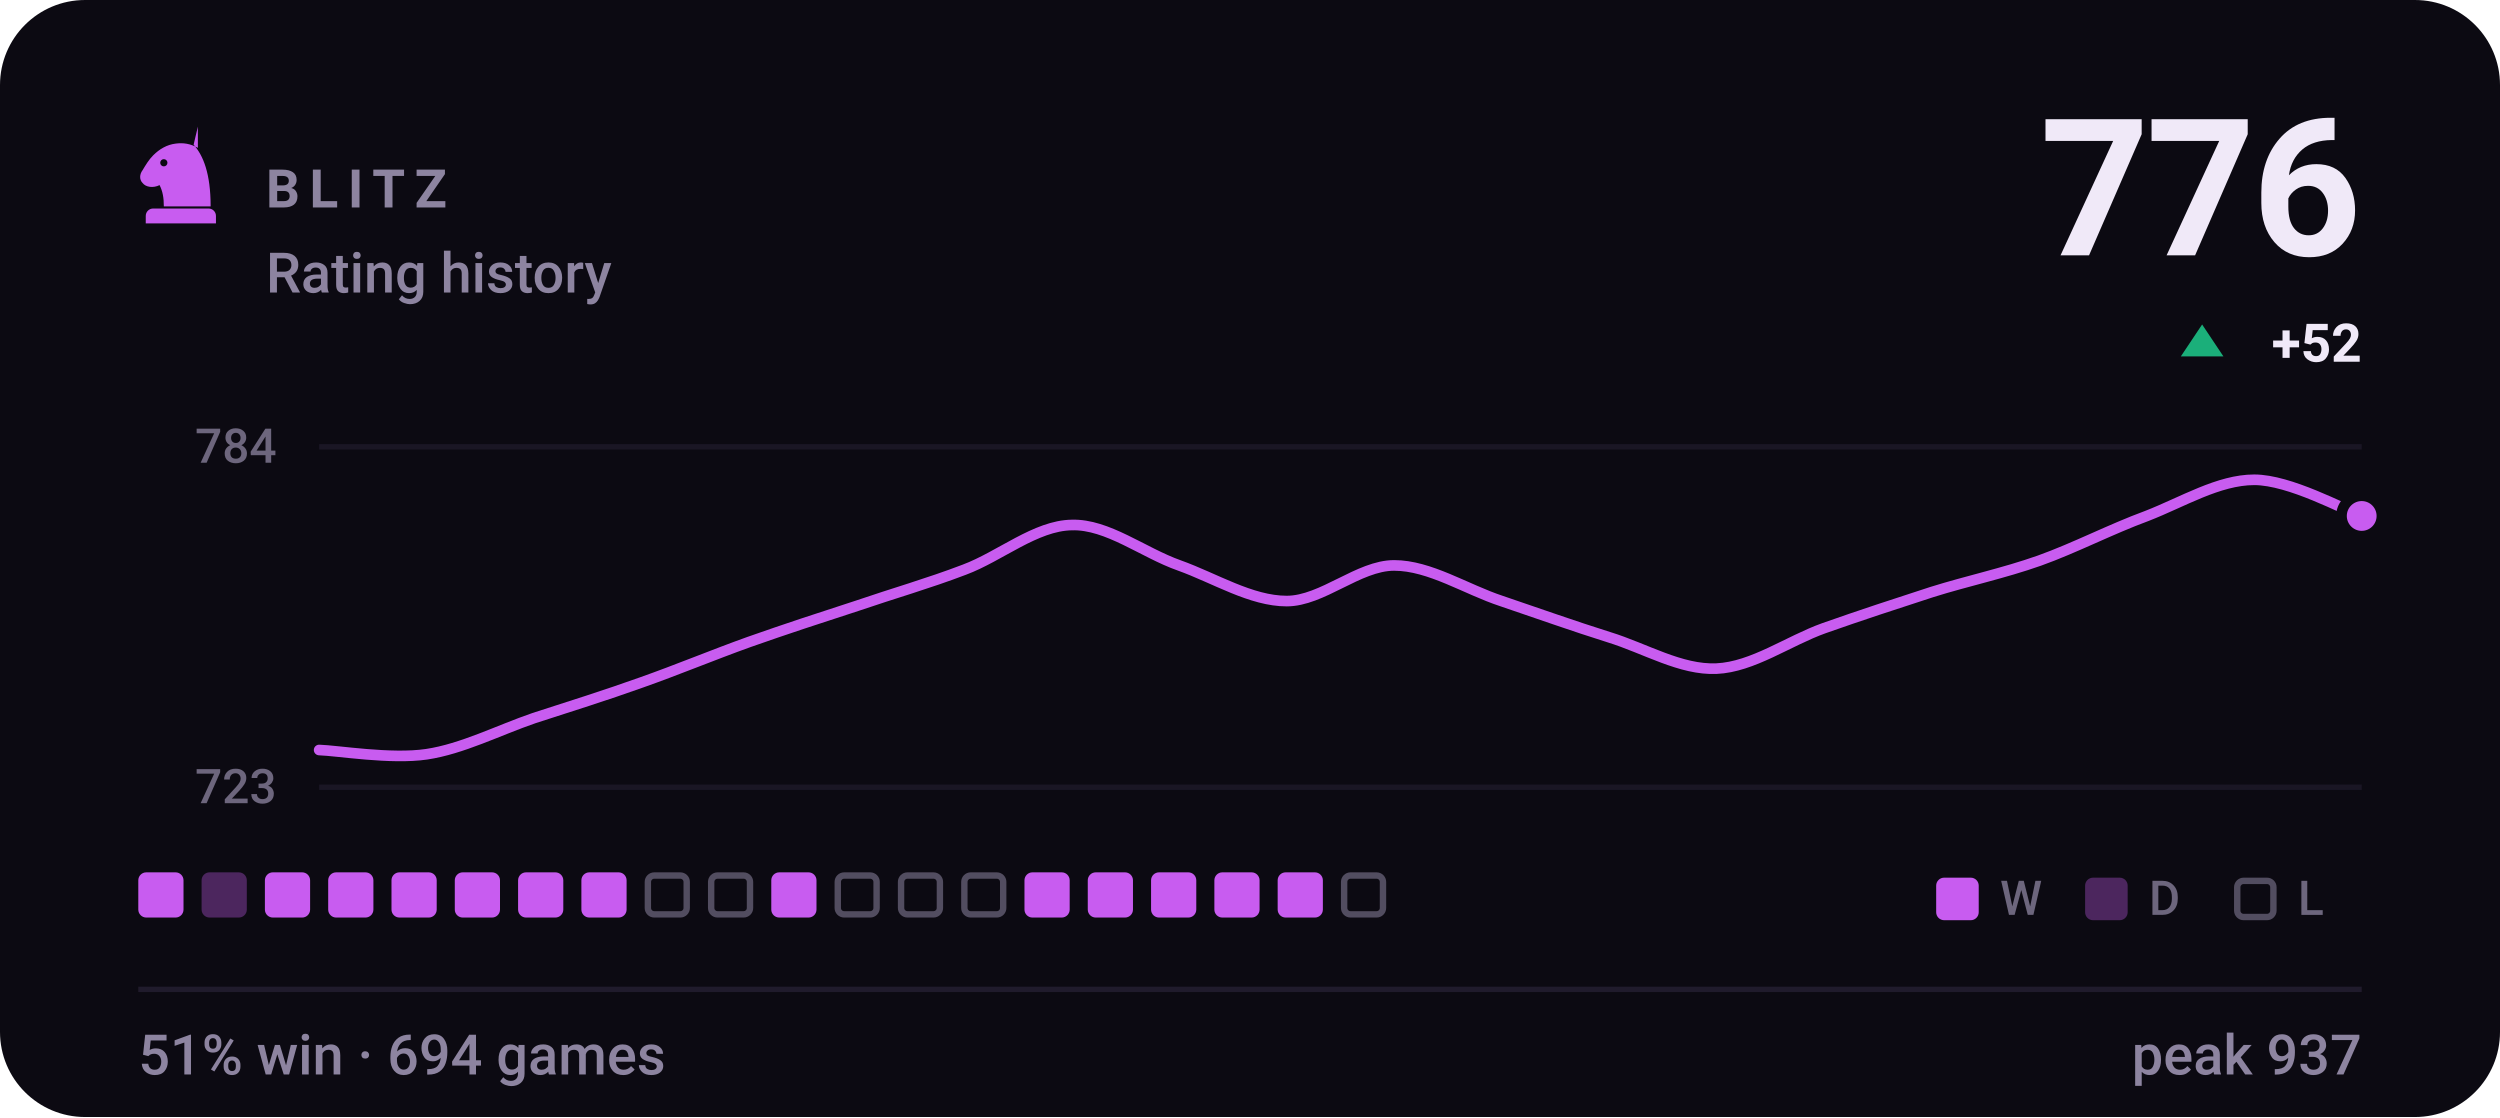
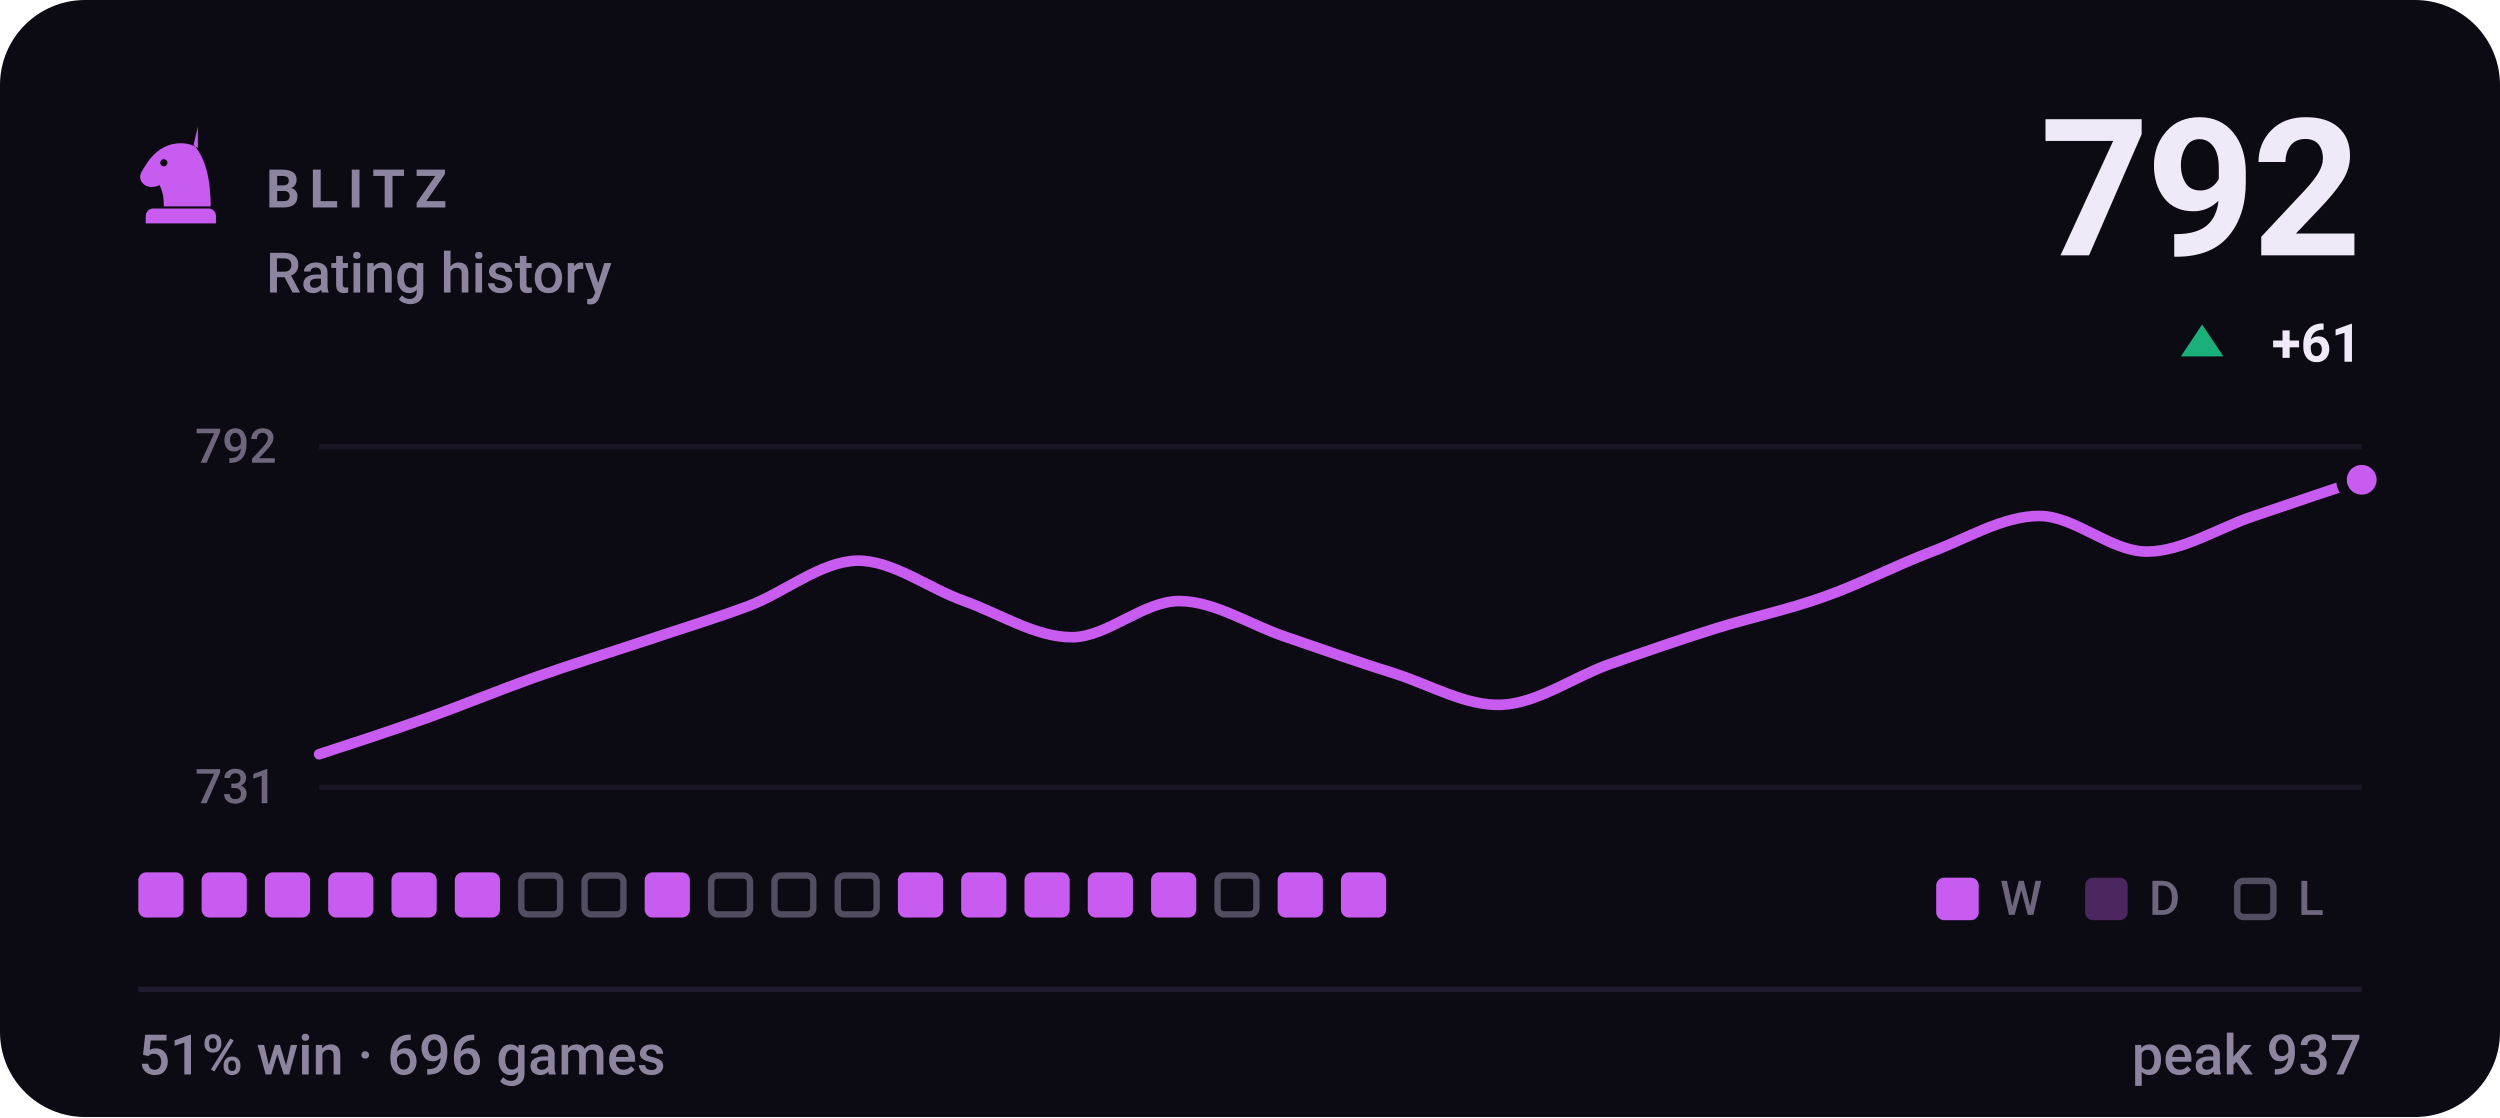
- <svg xmlns="http://www.w3.org/2000/svg" viewBox="0 0 470 210" width="470" height="210" role="img" aria-label="BLITZ rating history, currently 776, 51% win rate over 694 games">
+ <svg xmlns="http://www.w3.org/2000/svg" viewBox="0 0 470 210" width="470" height="210" role="img" aria-label="BLITZ rating history, currently 792, 51% win rate over 696 games">
  <style>svg{font-family:-apple-system,BlinkMacSystemFont,'Segoe UI',Roboto,'Helvetica Neue',Arial,sans-serif}text{fill:#f0e9f8;white-space:pre}.bg{fill:#0c0a12}.acc{fill:#c85cf0}.win{fill:#1baf7a}.draw{fill:#8b8f96}.loss{fill:#d03b3b}.lbl{font-size:10px;font-weight:600;letter-spacing:.18em;fill:#8d84a0}.cap{font-size:10.5px;font-weight:500;fill:#8d84a0}.num{font-family:-apple-system,BlinkMacSystemFont,'Segoe UI',Roboto,'Helvetica Neue',Arial,sans-serif;font-weight:700;letter-spacing:-.02em}.tick{font-size:9px;font-weight:500;fill:#8d84a0;opacity:.75}.dl{font-size:10px;font-weight:600}.rule{stroke:#201b2c;stroke-width:1;fill:none}.grid{stroke:#201b2c;stroke-width:1;fill:none;opacity:.7}.ln{fill:none;stroke:#c85cf0;stroke-width:2;stroke-linecap:round;stroke-linejoin:round}.ring{stroke:#0c0a12;stroke-width:2}.hollow{fill:none;stroke-width:1.5}.sq{fill:#f0e9f8;opacity:.035}</style>
  <rect class="bg" width="470" height="210" rx="16" />
  <g class="acc" transform="translate(24.0,22.8) scale(0.2)">
    <path fill-rule="evenodd" d="M66 5l-4 17c9 10 16 27 16 58H34c0-8-1-14-4-20-6 3-13 2-16-2-3-3-3-8 0-12 3-5 6-10 10-14 6-6 13-10 21-11 7-1 14 0 21 4zM37.4 39a3.4 3.4 0 1 0-6.8 0 3.4 3.4 0 1 0 6.8 0zM24 82h52c3.9 0 7 3.1 7 7v7H17v-7c0-3.9 3.1-7 7-7z" />
  </g>
  <text class="lbl" x="50" y="39">BLITZ</text>
  <text class="cap" x="50" y="55">Rating history</text>
-   <text class="num" x="444" y="48" text-anchor="end" style="font-size:36px">776</text>
+   <text class="num" x="444" y="48" text-anchor="end" style="font-size:36px">792</text>
  <path fill="#1baf7a" d="M414 61L418 67H410Z" />
-   <text class="dl" x="444" y="68" text-anchor="end" fill="#1baf7a">+52</text>
+   <text class="dl" x="444" y="68" text-anchor="end" fill="#1baf7a">+61</text>
  <line class="grid" x1="60" y1="84" x2="444" y2="84" />
  <line class="grid" x1="60" y1="148" x2="444" y2="148" />
-   <text class="tick" x="52" y="87" text-anchor="end">784</text>
-   <text class="tick" x="52" y="151" text-anchor="end">723</text>
-   <path class="ln" d="M60.0 141.0C63.4 141.1 73.5 142.8 80.2 141.8C86.9 140.8 93.7 137.3 100.4 135.0C107.2 132.8 113.9 130.7 120.6 128.3C127.4 125.9 134.1 123.1 140.8 120.7C147.6 118.3 154.3 116.1 161.1 113.9C167.8 111.6 174.5 109.7 181.3 107.1C188.0 104.6 194.7 98.8 201.5 98.7C208.2 98.5 214.9 103.9 221.7 106.3C228.4 108.7 235.2 113.0 241.9 113.0C248.6 113.0 255.4 106.3 262.1 106.3C268.8 106.3 275.6 110.8 282.3 113.0C289.1 115.3 295.8 117.7 302.5 119.8C309.3 121.9 316.0 126.0 322.7 125.7C329.5 125.4 336.2 120.5 342.9 118.1C349.7 115.7 356.4 113.5 363.2 111.3C369.9 109.2 376.6 107.8 383.4 105.4C390.1 103.0 396.8 99.5 403.6 97.0C410.3 94.4 417.1 90.2 423.8 90.2C430.5 90.2 440.6 95.8 444.0 97.0" />
-   <circle class="acc ring" cx="444.0" cy="97.0" r="3.8" />
+   <text class="tick" x="52" y="87" text-anchor="end">792</text>
+   <text class="tick" x="52" y="151" text-anchor="end">731</text>
+   <path class="ln" d="M60.0 141.8C63.4 140.7 73.5 137.4 80.2 135.0C86.9 132.6 93.7 129.8 100.4 127.4C107.2 125.0 113.9 122.9 120.6 120.7C127.4 118.4 134.1 116.4 140.8 113.9C147.6 111.3 154.3 105.6 161.1 105.4C167.8 105.3 174.5 110.6 181.3 113.0C188.0 115.4 194.7 119.8 201.5 119.8C208.2 119.8 214.9 113.0 221.7 113.0C228.4 113.0 235.2 117.6 241.9 119.8C248.6 122.1 255.4 124.5 262.1 126.6C268.8 128.7 275.6 132.8 282.3 132.5C289.1 132.2 295.8 127.3 302.5 124.9C309.3 122.5 316.0 120.2 322.7 118.1C329.5 116.0 336.2 114.6 342.9 112.2C349.7 109.8 356.4 106.3 363.2 103.7C369.9 101.2 376.6 97.0 383.4 97.0C390.1 97.0 396.8 103.7 403.6 103.7C410.3 103.7 417.1 99.2 423.8 97.0C430.5 94.7 440.6 91.3 444.0 90.2" />
+   <circle class="acc ring" cx="444.0" cy="90.2" r="3.8" />
  <rect x="26.0" y="164" width="8.5" height="8.5" rx="1.5" fill="#c85cf0" />
-   <rect x="37.9" y="164" width="8.5" height="8.5" rx="1.5" fill="#c85cf0" opacity=".34" />
+   <rect x="37.9" y="164" width="8.5" height="8.5" rx="1.5" fill="#c85cf0" />
  <rect x="49.8" y="164" width="8.5" height="8.5" rx="1.5" fill="#c85cf0" />
  <rect x="61.7" y="164" width="8.5" height="8.5" rx="1.5" fill="#c85cf0" />
  <rect x="73.6" y="164" width="8.5" height="8.5" rx="1.5" fill="#c85cf0" />
  <rect x="85.5" y="164" width="8.5" height="8.5" rx="1.5" fill="#c85cf0" />
-   <rect x="97.4" y="164" width="8.5" height="8.5" rx="1.5" fill="#c85cf0" />
-   <rect x="109.3" y="164" width="8.5" height="8.5" rx="1.5" fill="#c85cf0" />
-   <rect x="121.8" y="164.6" width="7.3" height="7.3" rx="1.2" fill="none" stroke="#8d84a0" stroke-width="1.2" opacity=".55" />
+   <rect x="98.0" y="164.6" width="7.3" height="7.3" rx="1.2" fill="none" stroke="#8d84a0" stroke-width="1.2" opacity=".55" />
+   <rect x="109.9" y="164.6" width="7.3" height="7.3" rx="1.2" fill="none" stroke="#8d84a0" stroke-width="1.2" opacity=".55" />
+   <rect x="121.2" y="164" width="8.5" height="8.5" rx="1.5" fill="#c85cf0" />
  <rect x="133.7" y="164.6" width="7.3" height="7.3" rx="1.2" fill="none" stroke="#8d84a0" stroke-width="1.2" opacity=".55" />
-   <rect x="145.0" y="164" width="8.5" height="8.5" rx="1.5" fill="#c85cf0" />
+   <rect x="145.6" y="164.6" width="7.3" height="7.3" rx="1.2" fill="none" stroke="#8d84a0" stroke-width="1.2" opacity=".55" />
  <rect x="157.5" y="164.6" width="7.3" height="7.3" rx="1.2" fill="none" stroke="#8d84a0" stroke-width="1.2" opacity=".55" />
-   <rect x="169.4" y="164.6" width="7.3" height="7.3" rx="1.2" fill="none" stroke="#8d84a0" stroke-width="1.2" opacity=".55" />
-   <rect x="181.3" y="164.6" width="7.3" height="7.3" rx="1.2" fill="none" stroke="#8d84a0" stroke-width="1.2" opacity=".55" />
+   <rect x="168.8" y="164" width="8.5" height="8.5" rx="1.5" fill="#c85cf0" />
+   <rect x="180.7" y="164" width="8.5" height="8.5" rx="1.5" fill="#c85cf0" />
  <rect x="192.6" y="164" width="8.5" height="8.5" rx="1.5" fill="#c85cf0" />
  <rect x="204.5" y="164" width="8.5" height="8.5" rx="1.5" fill="#c85cf0" />
  <rect x="216.4" y="164" width="8.5" height="8.5" rx="1.5" fill="#c85cf0" />
-   <rect x="228.3" y="164" width="8.5" height="8.5" rx="1.5" fill="#c85cf0" />
+   <rect x="228.9" y="164.6" width="7.3" height="7.3" rx="1.2" fill="none" stroke="#8d84a0" stroke-width="1.2" opacity=".55" />
  <rect x="240.2" y="164" width="8.5" height="8.5" rx="1.5" fill="#c85cf0" />
-   <rect x="252.7" y="164.6" width="7.3" height="7.3" rx="1.2" fill="none" stroke="#8d84a0" stroke-width="1.2" opacity=".55" />
+   <rect x="252.1" y="164" width="8.5" height="8.5" rx="1.5" fill="#c85cf0" />
  <rect x="364" y="165" width="8" height="8" rx="1.5" fill="#c85cf0" />
  <text class="tick" x="376" y="172">W</text>
  <rect x="392" y="165" width="8" height="8" rx="1.5" fill="#c85cf0" opacity=".34" />
  <text class="tick" x="404" y="172">D</text>
  <rect x="420.6" y="165.6" width="6.8" height="6.8" rx="1.2" fill="none" stroke="#8d84a0" stroke-width="1.2" opacity=".55" />
  <text class="tick" x="432" y="172">L</text>
  <line class="rule" x1="26" y1="186" x2="444" y2="186" />
-   <text class="cap" x="26" y="202">51% win · 694 games</text>
+   <text class="cap" x="26" y="202">51% win · 696 games</text>
  <text class="cap" x="444" y="202" text-anchor="end">peak 937</text>
</svg>
